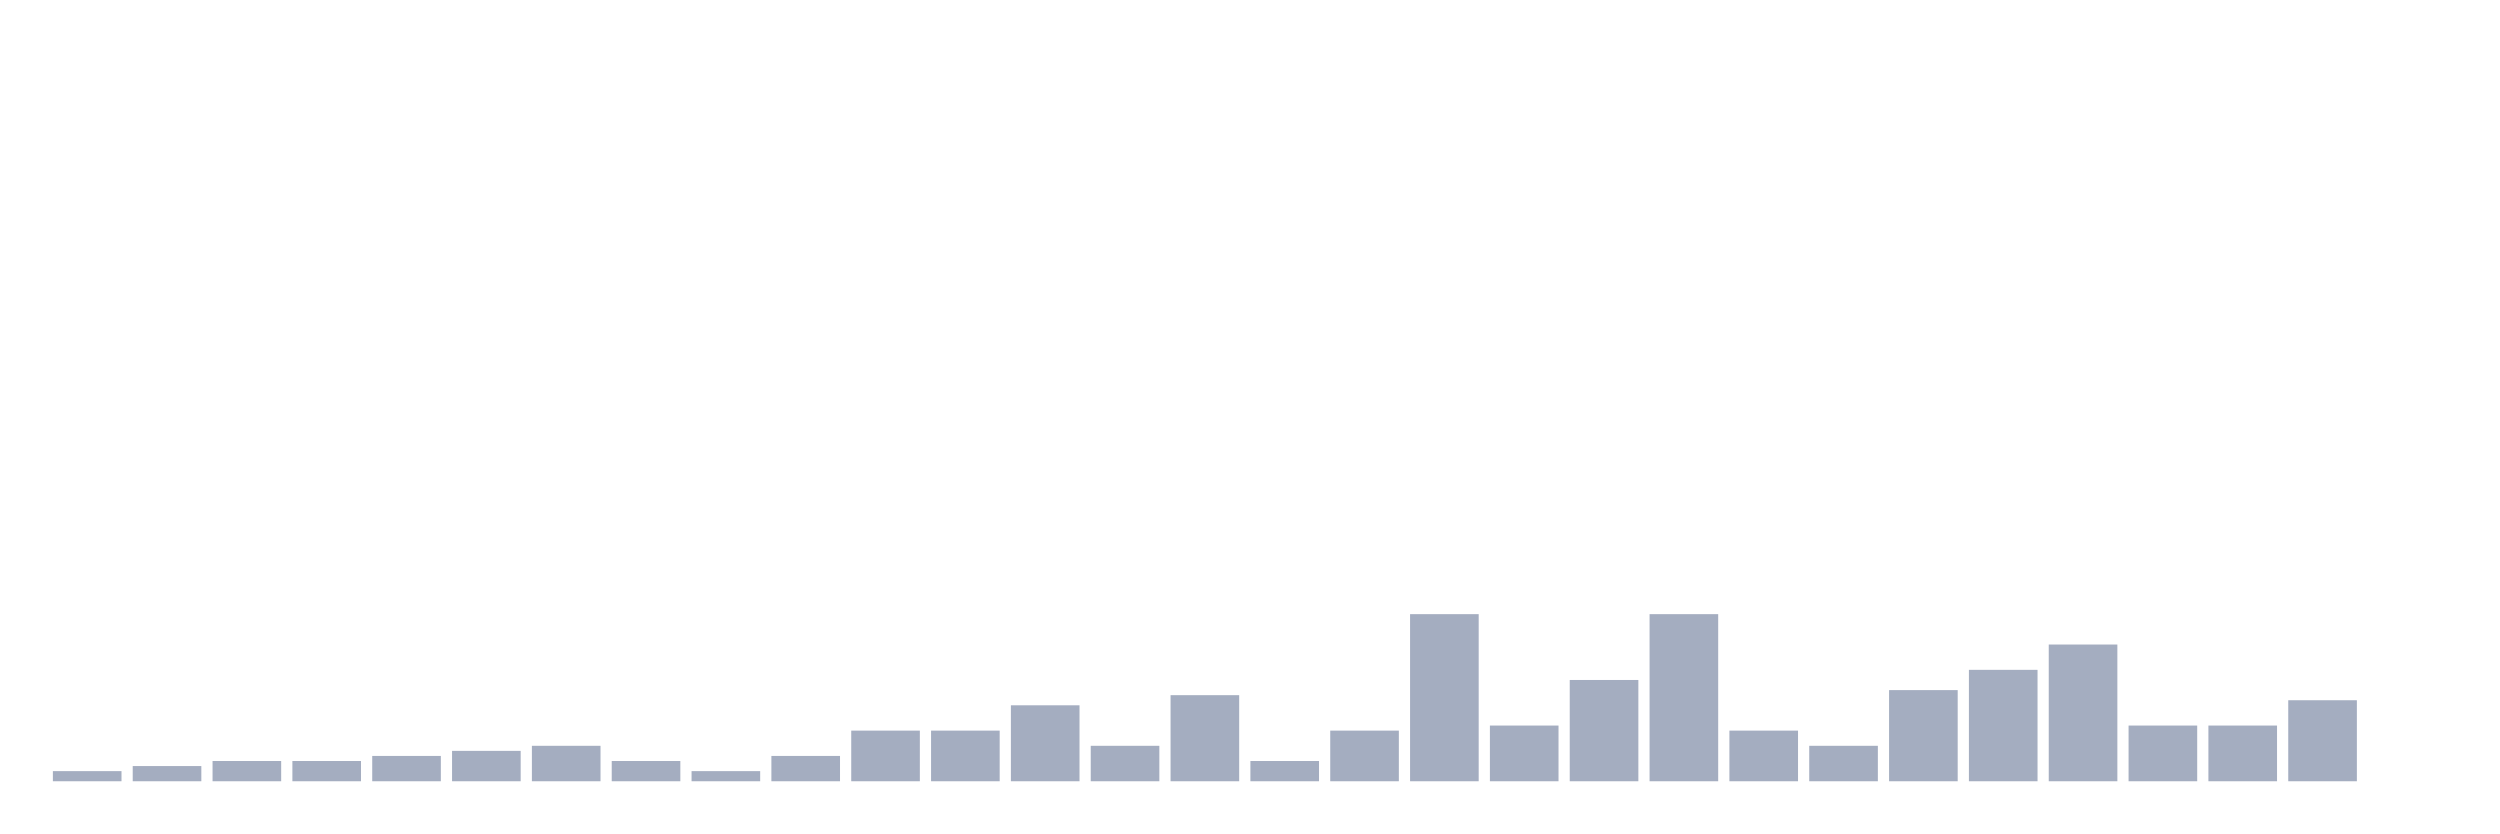
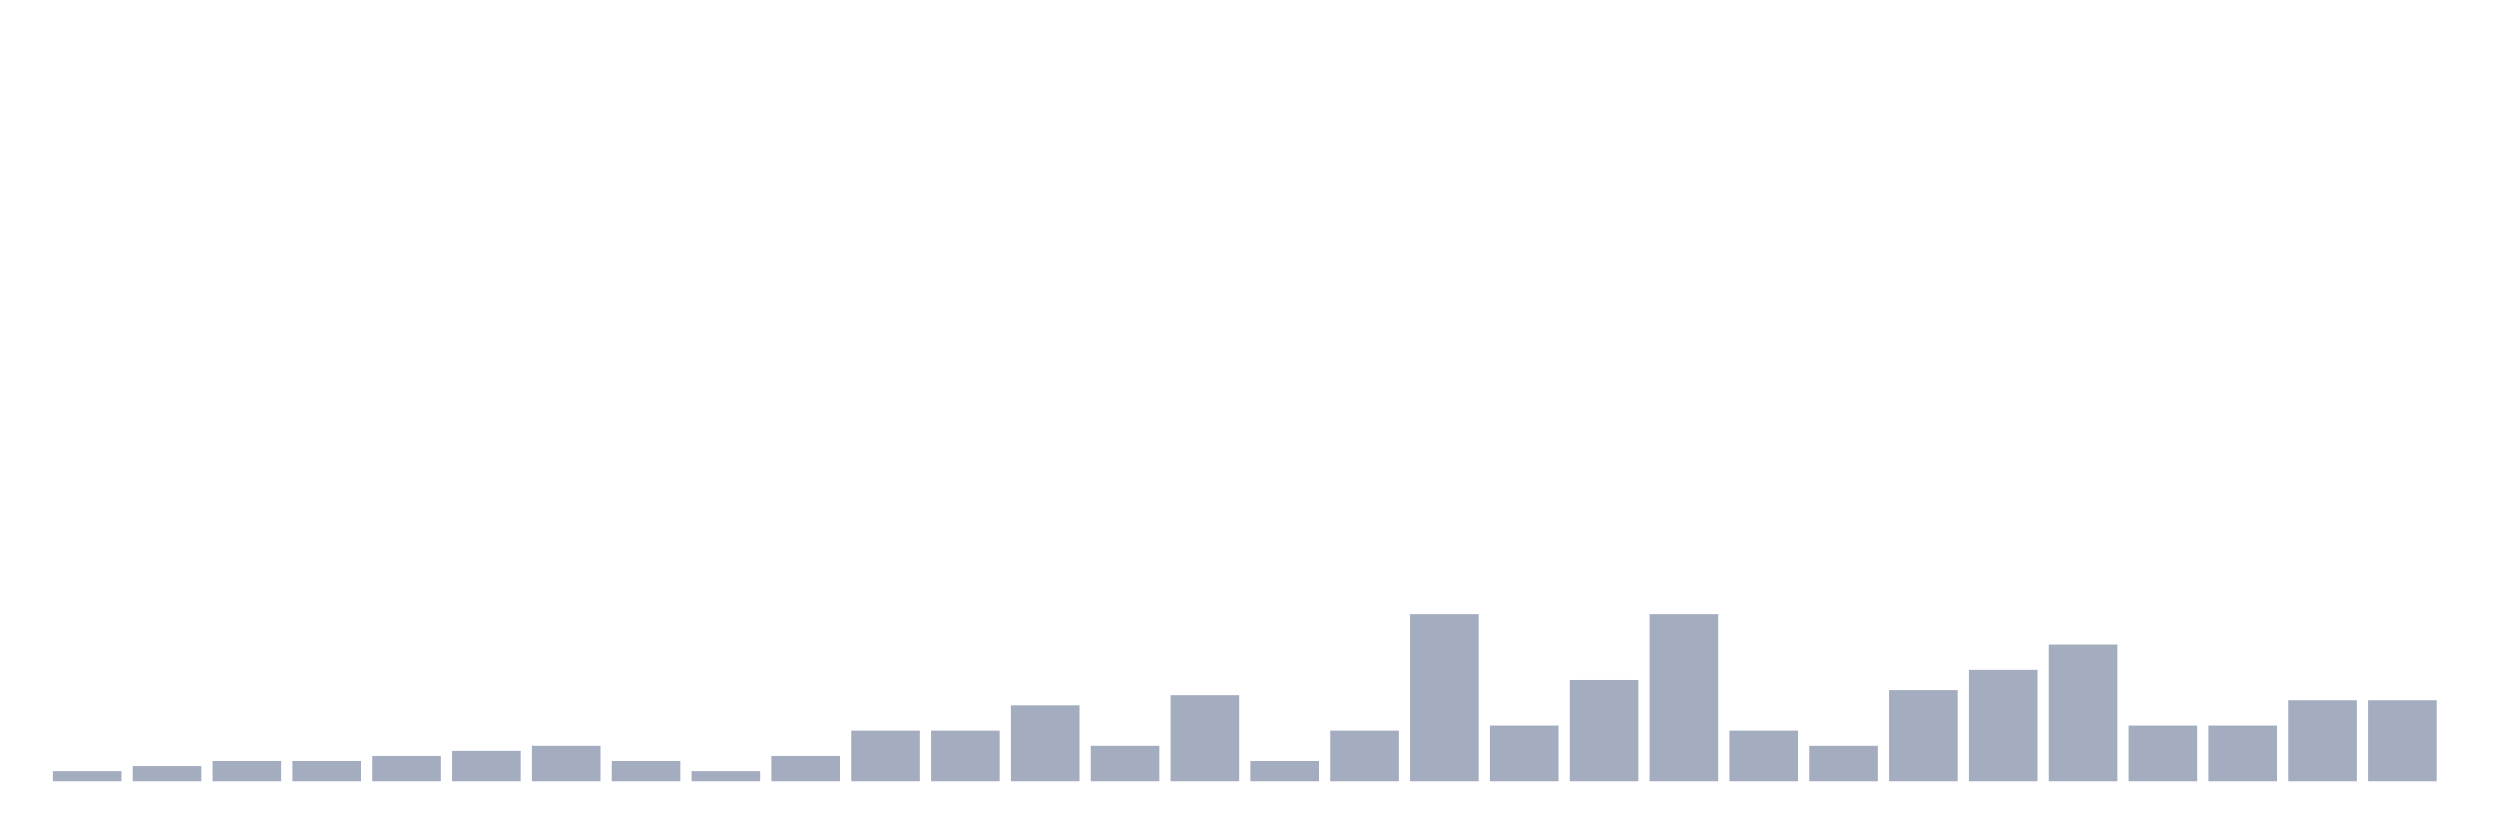
<svg xmlns="http://www.w3.org/2000/svg" viewBox="0 0 480 160">
  <g transform="translate(10,10)">
    <rect class="bar" x="0.153" width="13.175" y="138.056" height="1.944" fill="rgb(164,173,192)" />
    <rect class="bar" x="15.482" width="13.175" y="137.083" height="2.917" fill="rgb(164,173,192)" />
    <rect class="bar" x="30.81" width="13.175" y="136.111" height="3.889" fill="rgb(164,173,192)" />
    <rect class="bar" x="46.138" width="13.175" y="136.111" height="3.889" fill="rgb(164,173,192)" />
    <rect class="bar" x="61.466" width="13.175" y="135.139" height="4.861" fill="rgb(164,173,192)" />
    <rect class="bar" x="76.794" width="13.175" y="134.167" height="5.833" fill="rgb(164,173,192)" />
    <rect class="bar" x="92.123" width="13.175" y="133.194" height="6.806" fill="rgb(164,173,192)" />
    <rect class="bar" x="107.451" width="13.175" y="136.111" height="3.889" fill="rgb(164,173,192)" />
    <rect class="bar" x="122.779" width="13.175" y="138.056" height="1.944" fill="rgb(164,173,192)" />
    <rect class="bar" x="138.107" width="13.175" y="135.139" height="4.861" fill="rgb(164,173,192)" />
    <rect class="bar" x="153.436" width="13.175" y="130.278" height="9.722" fill="rgb(164,173,192)" />
    <rect class="bar" x="168.764" width="13.175" y="130.278" height="9.722" fill="rgb(164,173,192)" />
    <rect class="bar" x="184.092" width="13.175" y="125.417" height="14.583" fill="rgb(164,173,192)" />
    <rect class="bar" x="199.42" width="13.175" y="133.194" height="6.806" fill="rgb(164,173,192)" />
    <rect class="bar" x="214.748" width="13.175" y="123.472" height="16.528" fill="rgb(164,173,192)" />
    <rect class="bar" x="230.077" width="13.175" y="136.111" height="3.889" fill="rgb(164,173,192)" />
    <rect class="bar" x="245.405" width="13.175" y="130.278" height="9.722" fill="rgb(164,173,192)" />
    <rect class="bar" x="260.733" width="13.175" y="107.917" height="32.083" fill="rgb(164,173,192)" />
    <rect class="bar" x="276.061" width="13.175" y="129.306" height="10.694" fill="rgb(164,173,192)" />
    <rect class="bar" x="291.39" width="13.175" y="120.556" height="19.444" fill="rgb(164,173,192)" />
    <rect class="bar" x="306.718" width="13.175" y="107.917" height="32.083" fill="rgb(164,173,192)" />
    <rect class="bar" x="322.046" width="13.175" y="130.278" height="9.722" fill="rgb(164,173,192)" />
    <rect class="bar" x="337.374" width="13.175" y="133.194" height="6.806" fill="rgb(164,173,192)" />
    <rect class="bar" x="352.702" width="13.175" y="122.5" height="17.5" fill="rgb(164,173,192)" />
    <rect class="bar" x="368.031" width="13.175" y="118.611" height="21.389" fill="rgb(164,173,192)" />
    <rect class="bar" x="383.359" width="13.175" y="113.75" height="26.25" fill="rgb(164,173,192)" />
    <rect class="bar" x="398.687" width="13.175" y="129.306" height="10.694" fill="rgb(164,173,192)" />
    <rect class="bar" x="414.015" width="13.175" y="129.306" height="10.694" fill="rgb(164,173,192)" />
    <rect class="bar" x="429.344" width="13.175" y="124.444" height="15.556" fill="rgb(164,173,192)" />
-     <rect class="bar" x="444.672" width="13.175" y="140" height="0" fill="rgb(164,173,192)" />
+     <rect class="bar" x="444.672" width="13.175" y="124.444" height="15.556" fill="rgb(164,173,192)" />
  </g>
</svg>
